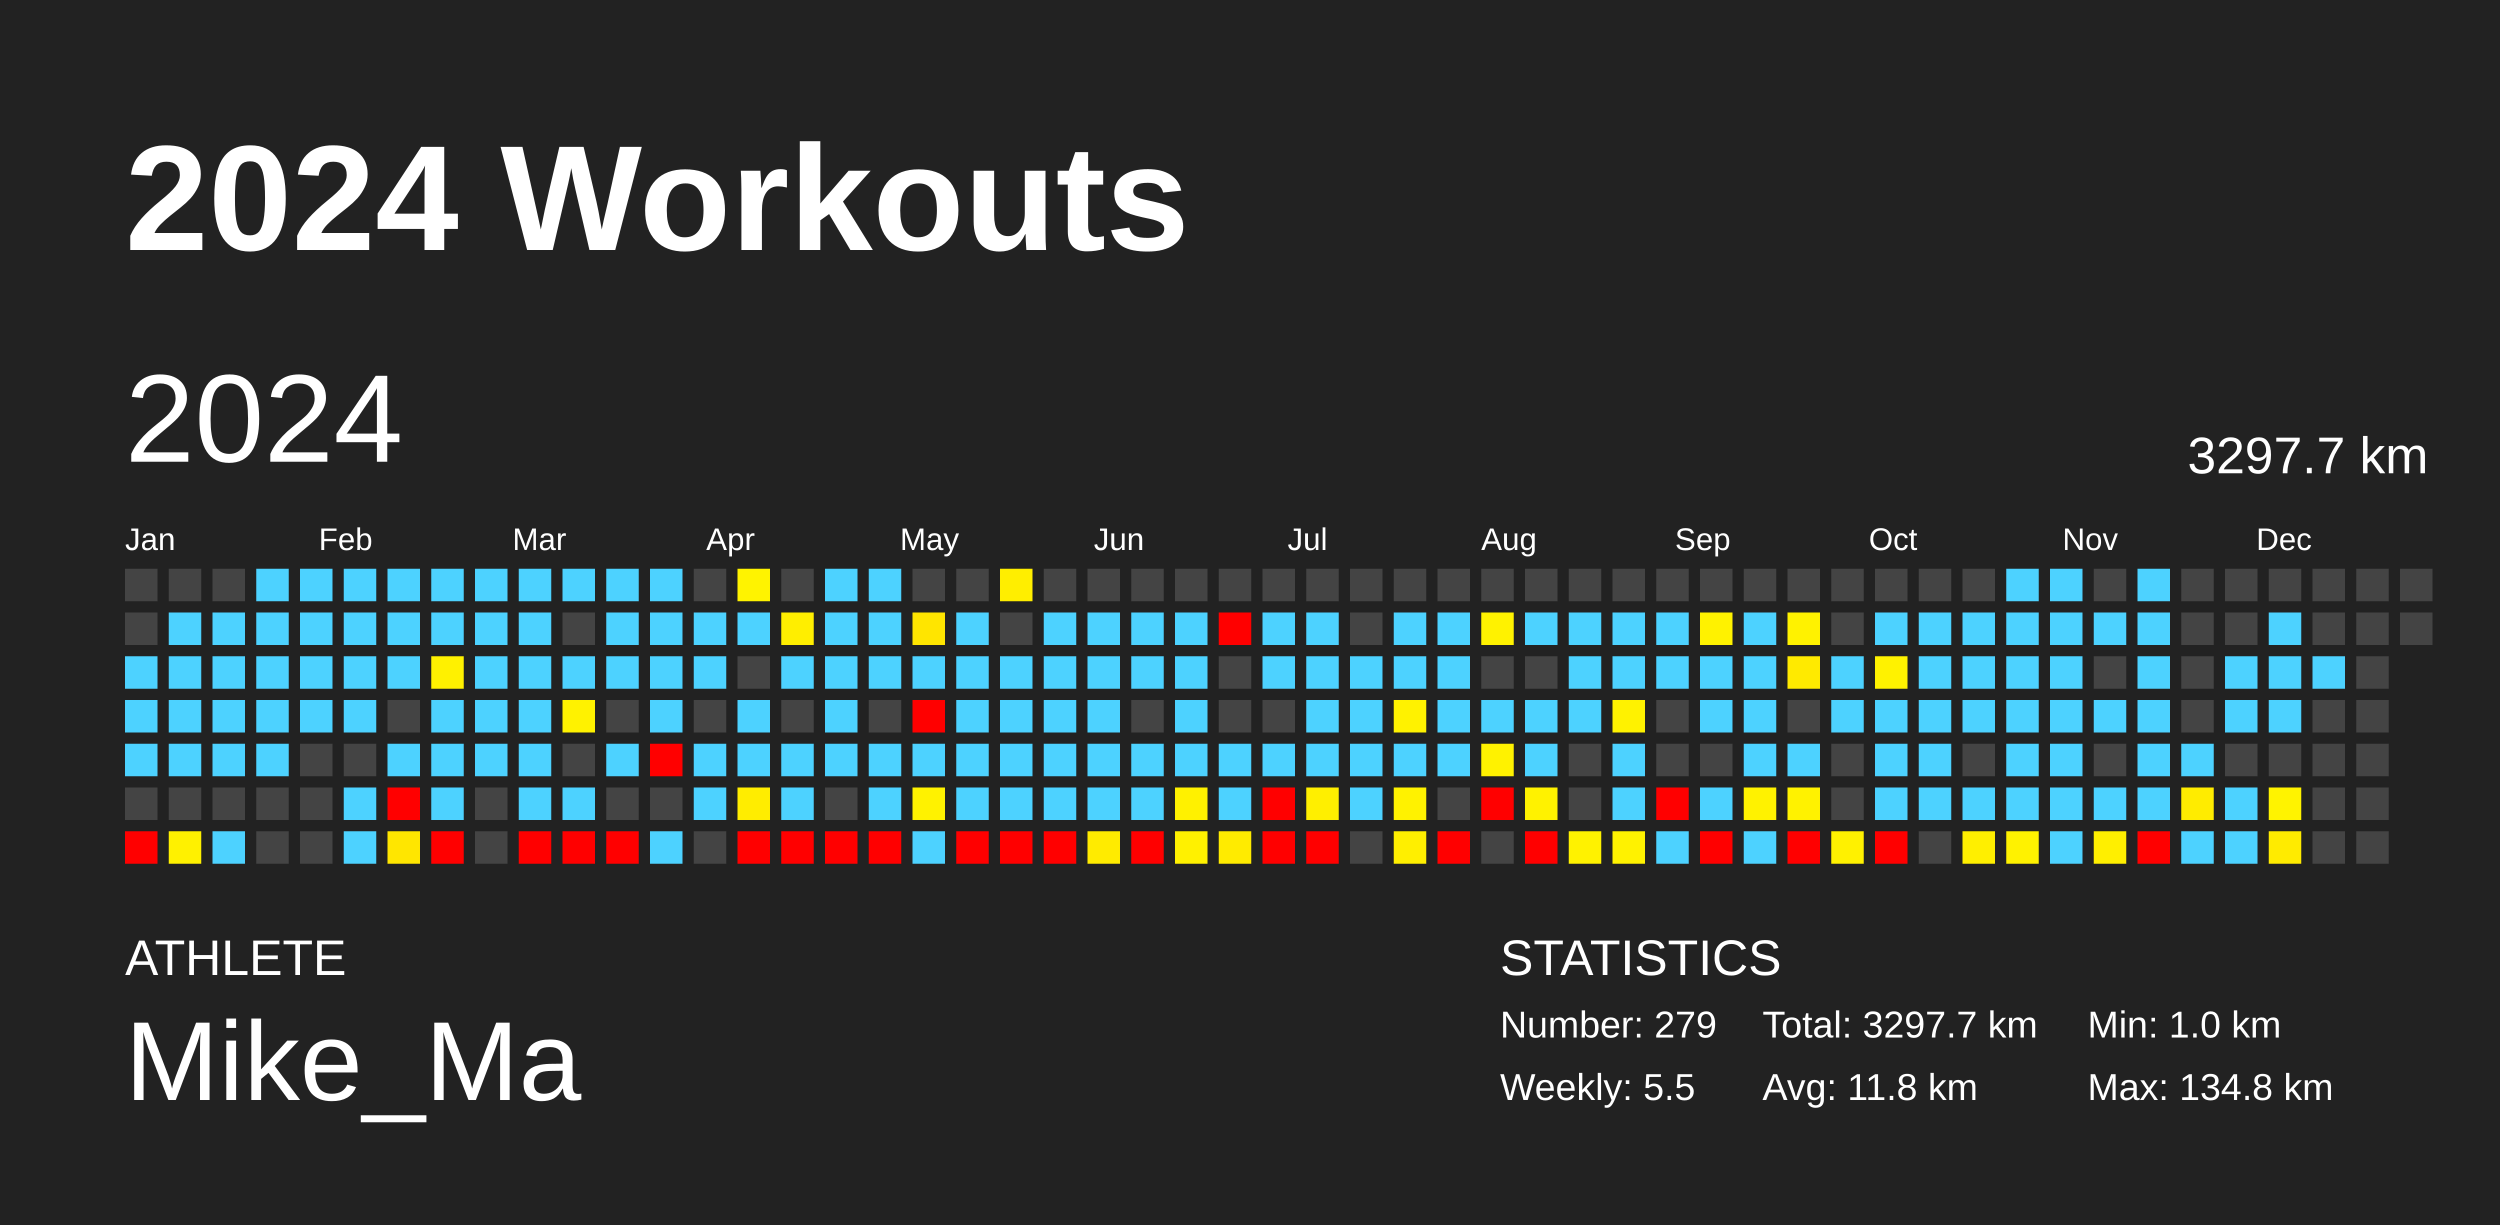
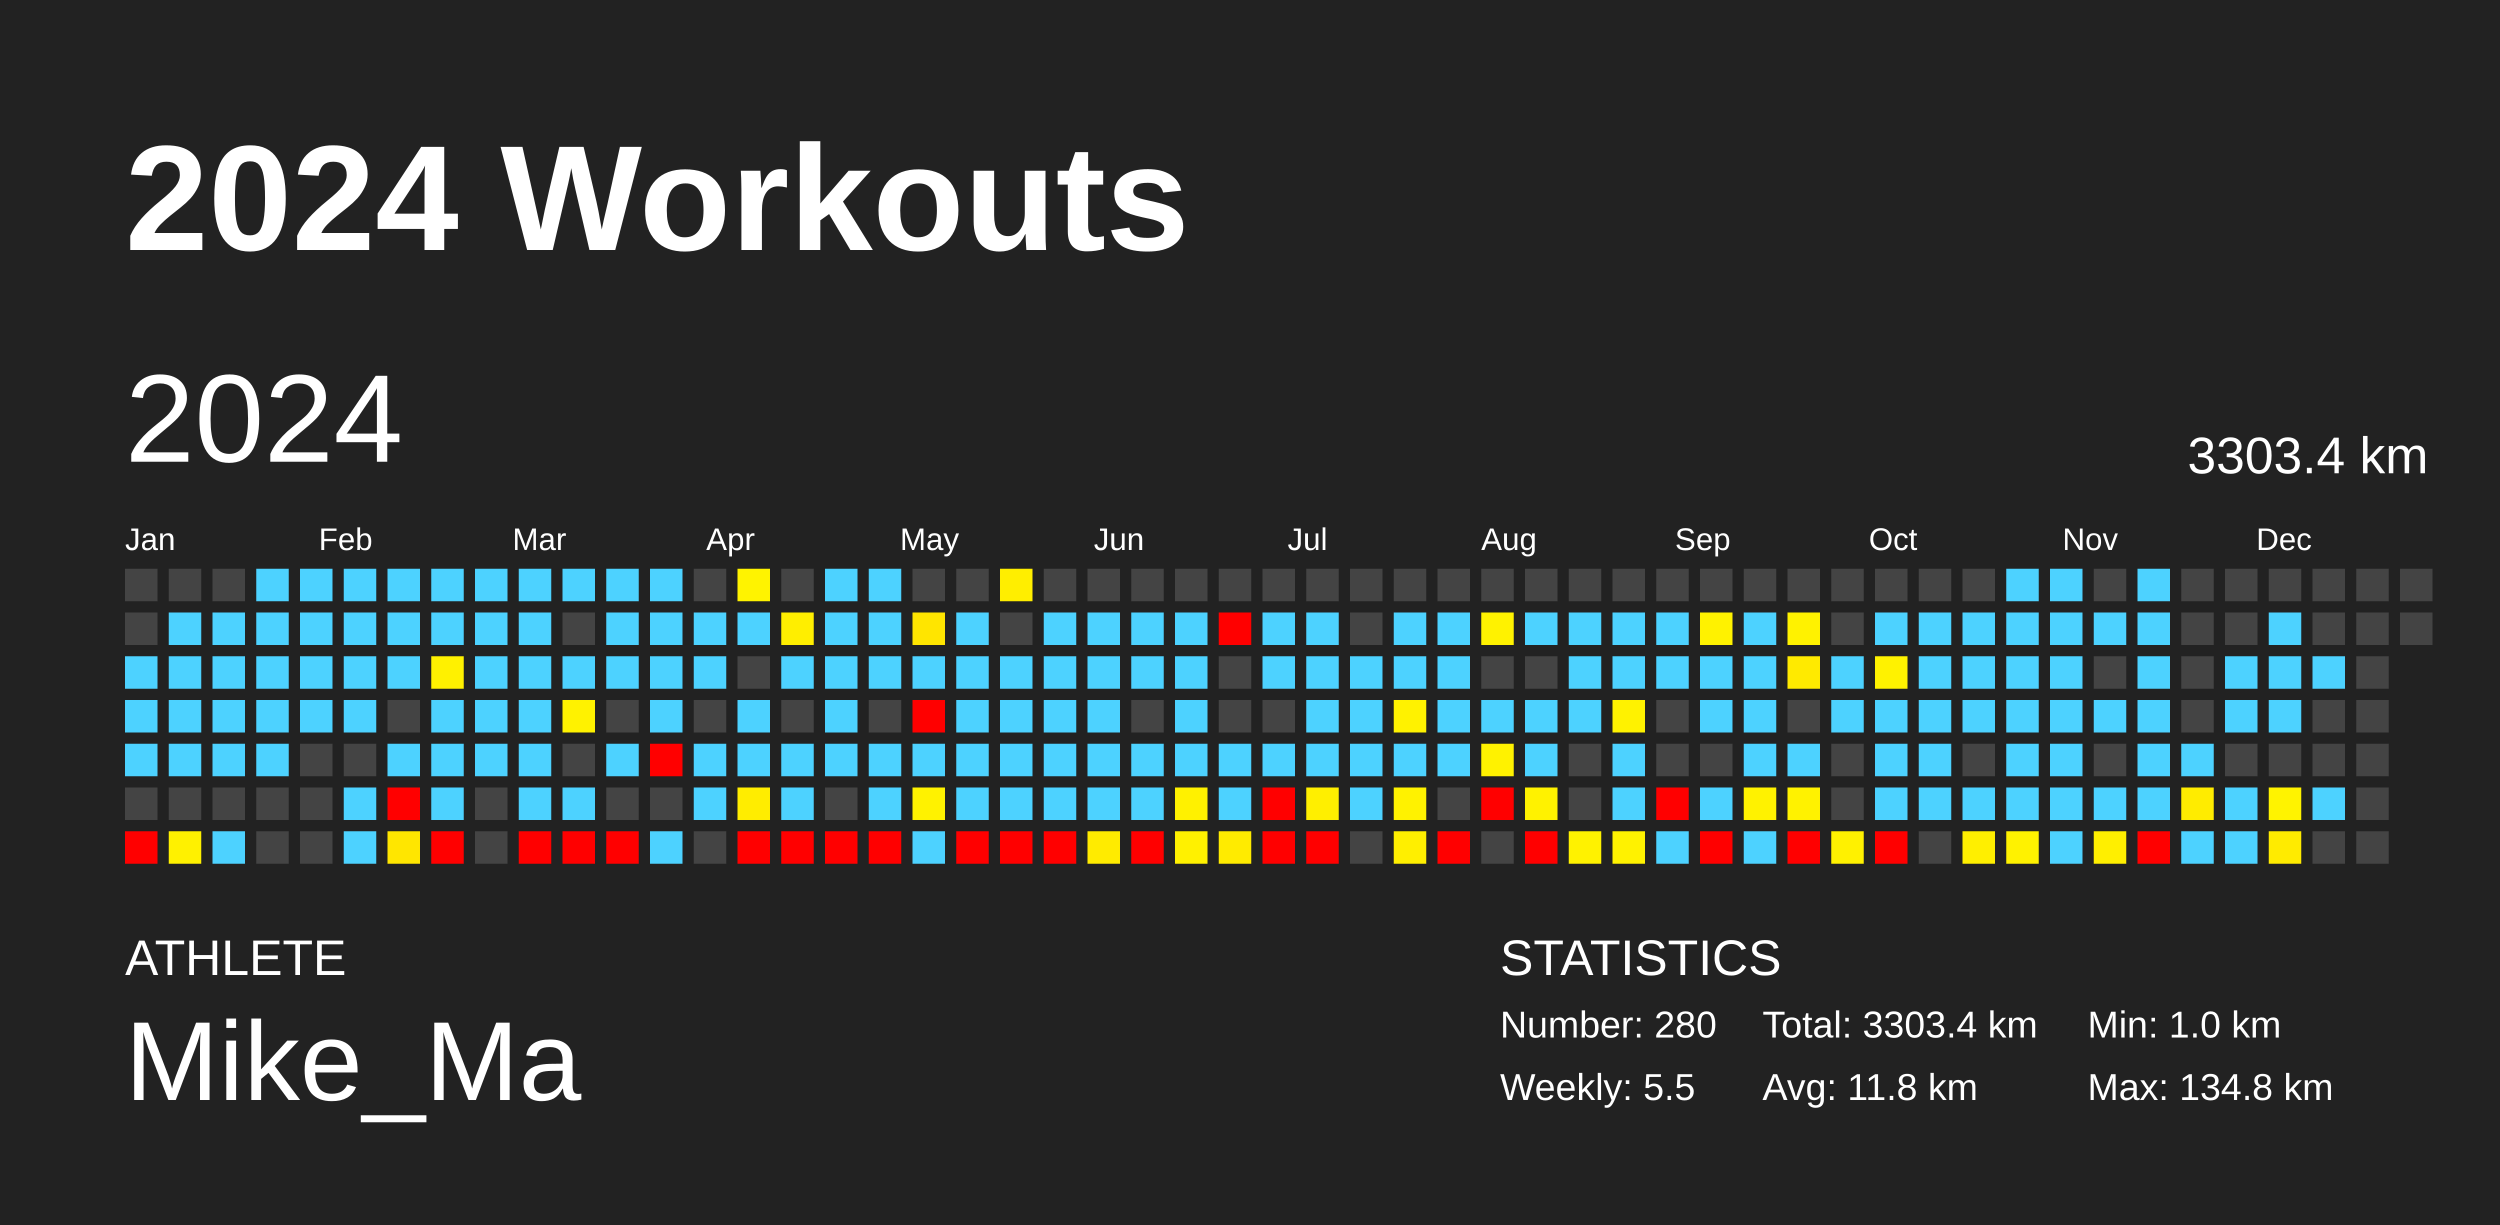
<svg xmlns="http://www.w3.org/2000/svg" baseProfile="full" height="98mm" version="1.1" viewBox="0,0,200,98" width="200mm">
  <defs />
  <rect fill="#222222" height="98" width="200" x="0" y="0" />
  <text fill="#FFFFFF" style="font-size:12px; font-family:Arial; font-weight:bold;" x="10" y="20">2024 Workouts</text>
  <text fill="#FFFFFF" style="font-size:4px; font-family:Arial" x="10" y="78">ATHLETE</text>
  <text fill="#FFFFFF" style="font-size:9px; font-family:Arial" x="10" y="88">Mike_Ma</text>
  <text fill="#FFFFFF" style="font-size:4px; font-family:Arial" x="120" y="78">STATISTICS</text>
-   <text fill="#FFFFFF" style="font-size:3px; font-family:Arial" x="120" y="83">Number: 279</text>
+   <text fill="#FFFFFF" style="font-size:3px; font-family:Arial" x="120" y="83">Number: 280</text>
  <text fill="#FFFFFF" style="font-size:3px; font-family:Arial" x="120" y="88">Weekly: 5.5</text>
-   <text fill="#FFFFFF" style="font-size:3px; font-family:Arial" x="141" y="83">Total: 3297.7 km</text>
+   <text fill="#FFFFFF" style="font-size:3px; font-family:Arial" x="141" y="83">Total: 3303.4 km</text>
  <text fill="#FFFFFF" style="font-size:3px; font-family:Arial" x="141" y="88">Avg: 11.8 km</text>
  <text fill="#FFFFFF" style="font-size:3px; font-family:Arial" x="167" y="83">Min: 1.0 km</text>
  <text fill="#FFFFFF" style="font-size:3px; font-family:Arial" x="167" y="88">Max: 134.8 km</text>
  <text dominant-baseline="hanging" fill="#FFFFFF" style="font-size:10.0px; font-family:Arial;" x="10" y="30">2024</text>
-   <text dominant-baseline="hanging" fill="#FFFFFF" style="font-size:4.125px; font-family:Arial;" x="175" y="35">3297.7 km</text>
+   <text dominant-baseline="hanging" fill="#FFFFFF" style="font-size:4.125px; font-family:Arial;" x="175" y="35">3303.4 km</text>
  <text fill="#FFFFFF" style="font-size:2.5px; font-family:Arial" x="10.0" y="44">Jan</text>
  <text fill="#FFFFFF" style="font-size:2.5px; font-family:Arial" x="25.5" y="44">Feb</text>
  <text fill="#FFFFFF" style="font-size:2.5px; font-family:Arial" x="41.0" y="44">Mar</text>
  <text fill="#FFFFFF" style="font-size:2.5px; font-family:Arial" x="56.5" y="44">Apr</text>
  <text fill="#FFFFFF" style="font-size:2.5px; font-family:Arial" x="72.0" y="44">May</text>
  <text fill="#FFFFFF" style="font-size:2.5px; font-family:Arial" x="87.5" y="44">Jun</text>
  <text fill="#FFFFFF" style="font-size:2.5px; font-family:Arial" x="103.0" y="44">Jul</text>
  <text fill="#FFFFFF" style="font-size:2.5px; font-family:Arial" x="118.5" y="44">Aug</text>
  <text fill="#FFFFFF" style="font-size:2.5px; font-family:Arial" x="134.0" y="44">Sep</text>
  <text fill="#FFFFFF" style="font-size:2.5px; font-family:Arial" x="149.5" y="44">Oct</text>
  <text fill="#FFFFFF" style="font-size:2.5px; font-family:Arial" x="165.0" y="44">Nov</text>
  <text fill="#FFFFFF" style="font-size:2.5px; font-family:Arial" x="180.5" y="44">Dec</text>
  <rect fill="#444444" height="2.6" width="2.6" x="10.0" y="45.5" />
  <rect fill="#444444" height="2.6" width="2.6" x="10.0" y="49.0" />
  <rect fill="#4dd2ff" height="2.6" width="2.6" x="10.0" y="52.5" />
  <rect fill="#4dd2ff" height="2.6" width="2.6" x="10.0" y="56.0" />
  <rect fill="#4dd2ff" height="2.6" width="2.6" x="10.0" y="59.5" />
  <rect fill="#444444" height="2.6" width="2.6" x="10.0" y="63.0" />
  <rect fill="red" height="2.6" width="2.6" x="10.0" y="66.5" />
  <rect fill="#444444" height="2.6" width="2.6" x="13.5" y="45.5" />
  <rect fill="#4dd2ff" height="2.6" width="2.6" x="13.5" y="49.0" />
  <rect fill="#4dd2ff" height="2.6" width="2.6" x="13.5" y="52.5" />
  <rect fill="#4dd2ff" height="2.6" width="2.6" x="13.5" y="56.0" />
  <rect fill="#4dd2ff" height="2.6" width="2.6" x="13.5" y="59.5" />
  <rect fill="#444444" height="2.6" width="2.6" x="13.5" y="63.0" />
  <rect fill="#fff100" height="2.6" width="2.6" x="13.5" y="66.5" />
  <rect fill="#444444" height="2.6" width="2.6" x="17.0" y="45.5" />
  <rect fill="#4dd2ff" height="2.6" width="2.6" x="17.0" y="49.0" />
  <rect fill="#4dd2ff" height="2.6" width="2.6" x="17.0" y="52.5" />
  <rect fill="#4dd2ff" height="2.6" width="2.6" x="17.0" y="56.0" />
  <rect fill="#4dd2ff" height="2.6" width="2.6" x="17.0" y="59.5" />
  <rect fill="#444444" height="2.6" width="2.6" x="17.0" y="63.0" />
  <rect fill="#4dd2ff" height="2.6" width="2.6" x="17.0" y="66.5" />
  <rect fill="#4dd2ff" height="2.6" width="2.6" x="20.5" y="45.5" />
  <rect fill="#4dd2ff" height="2.6" width="2.6" x="20.5" y="49.0" />
  <rect fill="#4dd2ff" height="2.6" width="2.6" x="20.5" y="52.5" />
  <rect fill="#4dd2ff" height="2.6" width="2.6" x="20.5" y="56.0" />
  <rect fill="#4dd2ff" height="2.6" width="2.6" x="20.5" y="59.5" />
  <rect fill="#444444" height="2.6" width="2.6" x="20.5" y="63.0" />
  <rect fill="#444444" height="2.6" width="2.6" x="20.5" y="66.5" />
  <rect fill="#4dd2ff" height="2.6" width="2.6" x="24.0" y="45.5" />
  <rect fill="#4dd2ff" height="2.6" width="2.6" x="24.0" y="49.0" />
  <rect fill="#4dd2ff" height="2.6" width="2.6" x="24.0" y="52.5" />
  <rect fill="#4dd2ff" height="2.6" width="2.6" x="24.0" y="56.0" />
  <rect fill="#444444" height="2.6" width="2.6" x="24.0" y="59.5" />
  <rect fill="#444444" height="2.6" width="2.6" x="24.0" y="63.0" />
  <rect fill="#444444" height="2.6" width="2.6" x="24.0" y="66.5" />
  <rect fill="#4dd2ff" height="2.6" width="2.6" x="27.5" y="45.5" />
  <rect fill="#4dd2ff" height="2.6" width="2.6" x="27.5" y="49.0" />
  <rect fill="#4dd2ff" height="2.6" width="2.6" x="27.5" y="52.5" />
  <rect fill="#4dd2ff" height="2.6" width="2.6" x="27.5" y="56.0" />
  <rect fill="#444444" height="2.6" width="2.6" x="27.5" y="59.5" />
  <rect fill="#4dd2ff" height="2.6" width="2.6" x="27.5" y="63.0" />
  <rect fill="#4dd2ff" height="2.6" width="2.6" x="27.5" y="66.5" />
  <rect fill="#4dd2ff" height="2.6" width="2.6" x="31.0" y="45.5" />
  <rect fill="#4dd2ff" height="2.6" width="2.6" x="31.0" y="49.0" />
  <rect fill="#4dd2ff" height="2.6" width="2.6" x="31.0" y="52.5" />
  <rect fill="#444444" height="2.6" width="2.6" x="31.0" y="56.0" />
  <rect fill="#4dd2ff" height="2.6" width="2.6" x="31.0" y="59.5" />
  <rect fill="red" height="2.6" width="2.6" x="31.0" y="63.0" />
  <rect fill="#ffe600" height="2.6" width="2.6" x="31.0" y="66.5" />
  <rect fill="#4dd2ff" height="2.6" width="2.6" x="34.5" y="45.5" />
  <rect fill="#4dd2ff" height="2.6" width="2.6" x="34.5" y="49.0" />
  <rect fill="#fff100" height="2.6" width="2.6" x="34.5" y="52.5" />
  <rect fill="#4dd2ff" height="2.6" width="2.6" x="34.5" y="56.0" />
  <rect fill="#4dd2ff" height="2.6" width="2.6" x="34.5" y="59.5" />
  <rect fill="#4dd2ff" height="2.6" width="2.6" x="34.5" y="63.0" />
  <rect fill="red" height="2.6" width="2.6" x="34.5" y="66.5" />
  <rect fill="#4dd2ff" height="2.6" width="2.6" x="38.0" y="45.5" />
  <rect fill="#4dd2ff" height="2.6" width="2.6" x="38.0" y="49.0" />
  <rect fill="#4dd2ff" height="2.6" width="2.6" x="38.0" y="52.5" />
  <rect fill="#4dd2ff" height="2.6" width="2.6" x="38.0" y="56.0" />
  <rect fill="#4dd2ff" height="2.6" width="2.6" x="38.0" y="59.5" />
  <rect fill="#444444" height="2.6" width="2.6" x="38.0" y="63.0" />
  <rect fill="#444444" height="2.6" width="2.6" x="38.0" y="66.5" />
  <rect fill="#4dd2ff" height="2.6" width="2.6" x="41.5" y="45.5" />
  <rect fill="#4dd2ff" height="2.6" width="2.6" x="41.5" y="49.0" />
  <rect fill="#4dd2ff" height="2.6" width="2.6" x="41.5" y="52.5" />
  <rect fill="#4dd2ff" height="2.6" width="2.6" x="41.5" y="56.0" />
  <rect fill="#4dd2ff" height="2.6" width="2.6" x="41.5" y="59.5" />
  <rect fill="#4dd2ff" height="2.6" width="2.6" x="41.5" y="63.0" />
  <rect fill="red" height="2.6" width="2.6" x="41.5" y="66.5" />
  <rect fill="#4dd2ff" height="2.6" width="2.6" x="45.0" y="45.5" />
  <rect fill="#444444" height="2.6" width="2.6" x="45.0" y="49.0" />
  <rect fill="#4dd2ff" height="2.6" width="2.6" x="45.0" y="52.5" />
  <rect fill="#fff200" height="2.6" width="2.6" x="45.0" y="56.0" />
  <rect fill="#444444" height="2.6" width="2.6" x="45.0" y="59.5" />
  <rect fill="#4dd2ff" height="2.6" width="2.6" x="45.0" y="63.0" />
  <rect fill="red" height="2.6" width="2.6" x="45.0" y="66.5" />
  <rect fill="#4dd2ff" height="2.6" width="2.6" x="48.5" y="45.5" />
  <rect fill="#4dd2ff" height="2.6" width="2.6" x="48.5" y="49.0" />
  <rect fill="#4dd2ff" height="2.6" width="2.6" x="48.5" y="52.5" />
  <rect fill="#444444" height="2.6" width="2.6" x="48.5" y="56.0" />
  <rect fill="#4dd2ff" height="2.6" width="2.6" x="48.5" y="59.5" />
  <rect fill="#444444" height="2.6" width="2.6" x="48.5" y="63.0" />
  <rect fill="red" height="2.6" width="2.6" x="48.5" y="66.5" />
  <rect fill="#4dd2ff" height="2.6" width="2.6" x="52.0" y="45.5" />
  <rect fill="#4dd2ff" height="2.6" width="2.6" x="52.0" y="49.0" />
  <rect fill="#4dd2ff" height="2.6" width="2.6" x="52.0" y="52.5" />
  <rect fill="#4dd2ff" height="2.6" width="2.6" x="52.0" y="56.0" />
  <rect fill="red" height="2.6" width="2.6" x="52.0" y="59.5" />
  <rect fill="#444444" height="2.6" width="2.6" x="52.0" y="63.0" />
  <rect fill="#4dd2ff" height="2.6" width="2.6" x="52.0" y="66.5" />
  <rect fill="#444444" height="2.6" width="2.6" x="55.5" y="45.5" />
  <rect fill="#4dd2ff" height="2.6" width="2.6" x="55.5" y="49.0" />
  <rect fill="#4dd2ff" height="2.6" width="2.6" x="55.5" y="52.5" />
  <rect fill="#444444" height="2.6" width="2.6" x="55.5" y="56.0" />
  <rect fill="#4dd2ff" height="2.6" width="2.6" x="55.5" y="59.5" />
  <rect fill="#4dd2ff" height="2.6" width="2.6" x="55.5" y="63.0" />
  <rect fill="#444444" height="2.6" width="2.6" x="55.5" y="66.5" />
  <rect fill="#fff300" height="2.6" width="2.6" x="59.0" y="45.5" />
  <rect fill="#4dd2ff" height="2.6" width="2.6" x="59.0" y="49.0" />
  <rect fill="#444444" height="2.6" width="2.6" x="59.0" y="52.5" />
  <rect fill="#4dd2ff" height="2.6" width="2.6" x="59.0" y="56.0" />
  <rect fill="#4dd2ff" height="2.6" width="2.6" x="59.0" y="59.5" />
  <rect fill="#ffed00" height="2.6" width="2.6" x="59.0" y="63.0" />
  <rect fill="red" height="2.6" width="2.6" x="59.0" y="66.5" />
  <rect fill="#444444" height="2.6" width="2.6" x="62.5" y="45.5" />
  <rect fill="#ffee00" height="2.6" width="2.6" x="62.5" y="49.0" />
  <rect fill="#4dd2ff" height="2.6" width="2.6" x="62.5" y="52.5" />
  <rect fill="#444444" height="2.6" width="2.6" x="62.5" y="56.0" />
  <rect fill="#4dd2ff" height="2.6" width="2.6" x="62.5" y="59.5" />
  <rect fill="#4dd2ff" height="2.6" width="2.6" x="62.5" y="63.0" />
  <rect fill="red" height="2.6" width="2.6" x="62.5" y="66.5" />
  <rect fill="#4dd2ff" height="2.6" width="2.6" x="66.0" y="45.5" />
  <rect fill="#4dd2ff" height="2.6" width="2.6" x="66.0" y="49.0" />
  <rect fill="#4dd2ff" height="2.6" width="2.6" x="66.0" y="52.5" />
  <rect fill="#4dd2ff" height="2.6" width="2.6" x="66.0" y="56.0" />
  <rect fill="#4dd2ff" height="2.6" width="2.6" x="66.0" y="59.5" />
  <rect fill="#444444" height="2.6" width="2.6" x="66.0" y="63.0" />
  <rect fill="red" height="2.6" width="2.6" x="66.0" y="66.5" />
  <rect fill="#4dd2ff" height="2.6" width="2.6" x="69.5" y="45.5" />
  <rect fill="#4dd2ff" height="2.6" width="2.6" x="69.5" y="49.0" />
  <rect fill="#4dd2ff" height="2.6" width="2.6" x="69.5" y="52.5" />
  <rect fill="#444444" height="2.6" width="2.6" x="69.5" y="56.0" />
  <rect fill="#4dd2ff" height="2.6" width="2.6" x="69.5" y="59.5" />
  <rect fill="#4dd2ff" height="2.6" width="2.6" x="69.5" y="63.0" />
  <rect fill="red" height="2.6" width="2.6" x="69.5" y="66.5" />
  <rect fill="#444444" height="2.6" width="2.6" x="73.0" y="45.5" />
  <rect fill="#ffe500" height="2.6" width="2.6" x="73.0" y="49.0" />
  <rect fill="#4dd2ff" height="2.6" width="2.6" x="73.0" y="52.5" />
  <rect fill="red" height="2.6" width="2.6" x="73.0" y="56.0" />
  <rect fill="#4dd2ff" height="2.6" width="2.6" x="73.0" y="59.5" />
  <rect fill="#fff200" height="2.6" width="2.6" x="73.0" y="63.0" />
  <rect fill="#4dd2ff" height="2.6" width="2.6" x="73.0" y="66.5" />
  <rect fill="#444444" height="2.6" width="2.6" x="76.5" y="45.5" />
  <rect fill="#4dd2ff" height="2.6" width="2.6" x="76.5" y="49.0" />
  <rect fill="#4dd2ff" height="2.6" width="2.6" x="76.5" y="52.5" />
  <rect fill="#4dd2ff" height="2.6" width="2.6" x="76.5" y="56.0" />
  <rect fill="#4dd2ff" height="2.6" width="2.6" x="76.5" y="59.5" />
  <rect fill="#4dd2ff" height="2.6" width="2.6" x="76.5" y="63.0" />
  <rect fill="red" height="2.6" width="2.6" x="76.5" y="66.5" />
  <rect fill="#ffee00" height="2.6" width="2.6" x="80.0" y="45.5" />
  <rect fill="#444444" height="2.6" width="2.6" x="80.0" y="49.0" />
  <rect fill="#4dd2ff" height="2.6" width="2.6" x="80.0" y="52.5" />
  <rect fill="#4dd2ff" height="2.6" width="2.6" x="80.0" y="56.0" />
  <rect fill="#4dd2ff" height="2.6" width="2.6" x="80.0" y="59.5" />
  <rect fill="#4dd2ff" height="2.6" width="2.6" x="80.0" y="63.0" />
  <rect fill="red" height="2.6" width="2.6" x="80.0" y="66.5" />
  <rect fill="#444444" height="2.6" width="2.6" x="83.5" y="45.5" />
  <rect fill="#4dd2ff" height="2.6" width="2.6" x="83.5" y="49.0" />
  <rect fill="#4dd2ff" height="2.6" width="2.6" x="83.5" y="52.5" />
  <rect fill="#4dd2ff" height="2.6" width="2.6" x="83.5" y="56.0" />
  <rect fill="#4dd2ff" height="2.6" width="2.6" x="83.5" y="59.5" />
  <rect fill="#4dd2ff" height="2.6" width="2.6" x="83.5" y="63.0" />
  <rect fill="red" height="2.6" width="2.6" x="83.5" y="66.5" />
  <rect fill="#444444" height="2.6" width="2.6" x="87.0" y="45.5" />
  <rect fill="#4dd2ff" height="2.6" width="2.6" x="87.0" y="49.0" />
  <rect fill="#4dd2ff" height="2.6" width="2.6" x="87.0" y="52.5" />
  <rect fill="#4dd2ff" height="2.6" width="2.6" x="87.0" y="56.0" />
  <rect fill="#4dd2ff" height="2.6" width="2.6" x="87.0" y="59.5" />
  <rect fill="#4dd2ff" height="2.6" width="2.6" x="87.0" y="63.0" />
  <rect fill="#ffeb00" height="2.6" width="2.6" x="87.0" y="66.5" />
  <rect fill="#444444" height="2.6" width="2.6" x="90.5" y="45.5" />
  <rect fill="#4dd2ff" height="2.6" width="2.6" x="90.5" y="49.0" />
  <rect fill="#4dd2ff" height="2.6" width="2.6" x="90.5" y="52.5" />
  <rect fill="#444444" height="2.6" width="2.6" x="90.5" y="56.0" />
  <rect fill="#4dd2ff" height="2.6" width="2.6" x="90.5" y="59.5" />
  <rect fill="#4dd2ff" height="2.6" width="2.6" x="90.5" y="63.0" />
  <rect fill="red" height="2.6" width="2.6" x="90.5" y="66.5" />
  <rect fill="#444444" height="2.6" width="2.6" x="94.0" y="45.5" />
  <rect fill="#4dd2ff" height="2.6" width="2.6" x="94.0" y="49.0" />
  <rect fill="#4dd2ff" height="2.6" width="2.6" x="94.0" y="52.5" />
  <rect fill="#4dd2ff" height="2.6" width="2.6" x="94.0" y="56.0" />
  <rect fill="#4dd2ff" height="2.6" width="2.6" x="94.0" y="59.5" />
  <rect fill="#fff100" height="2.6" width="2.6" x="94.0" y="63.0" />
  <rect fill="#fff100" height="2.6" width="2.6" x="94.0" y="66.5" />
  <rect fill="#444444" height="2.6" width="2.6" x="97.5" y="45.5" />
  <rect fill="red" height="2.6" width="2.6" x="97.5" y="49.0" />
  <rect fill="#444444" height="2.6" width="2.6" x="97.5" y="52.5" />
  <rect fill="#444444" height="2.6" width="2.6" x="97.5" y="56.0" />
  <rect fill="#4dd2ff" height="2.6" width="2.6" x="97.5" y="59.5" />
  <rect fill="#4dd2ff" height="2.6" width="2.6" x="97.5" y="63.0" />
  <rect fill="#ffeb00" height="2.6" width="2.6" x="97.5" y="66.5" />
  <rect fill="#444444" height="2.6" width="2.6" x="101.0" y="45.5" />
  <rect fill="#4dd2ff" height="2.6" width="2.6" x="101.0" y="49.0" />
  <rect fill="#4dd2ff" height="2.6" width="2.6" x="101.0" y="52.5" />
  <rect fill="#444444" height="2.6" width="2.6" x="101.0" y="56.0" />
  <rect fill="#4dd2ff" height="2.6" width="2.6" x="101.0" y="59.5" />
  <rect fill="red" height="2.6" width="2.6" x="101.0" y="63.0" />
  <rect fill="red" height="2.6" width="2.6" x="101.0" y="66.5" />
  <rect fill="#444444" height="2.6" width="2.6" x="104.5" y="45.5" />
  <rect fill="#4dd2ff" height="2.6" width="2.6" x="104.5" y="49.0" />
  <rect fill="#4dd2ff" height="2.6" width="2.6" x="104.5" y="52.5" />
  <rect fill="#4dd2ff" height="2.6" width="2.6" x="104.5" y="56.0" />
  <rect fill="#4dd2ff" height="2.6" width="2.6" x="104.5" y="59.5" />
  <rect fill="#ffef00" height="2.6" width="2.6" x="104.5" y="63.0" />
  <rect fill="red" height="2.6" width="2.6" x="104.5" y="66.5" />
  <rect fill="#444444" height="2.6" width="2.6" x="108.0" y="45.5" />
  <rect fill="#444444" height="2.6" width="2.6" x="108.0" y="49.0" />
  <rect fill="#4dd2ff" height="2.6" width="2.6" x="108.0" y="52.5" />
  <rect fill="#4dd2ff" height="2.6" width="2.6" x="108.0" y="56.0" />
  <rect fill="#4dd2ff" height="2.6" width="2.6" x="108.0" y="59.5" />
  <rect fill="#4dd2ff" height="2.6" width="2.6" x="108.0" y="63.0" />
  <rect fill="#444444" height="2.6" width="2.6" x="108.0" y="66.5" />
  <rect fill="#444444" height="2.6" width="2.6" x="111.5" y="45.5" />
  <rect fill="#4dd2ff" height="2.6" width="2.6" x="111.5" y="49.0" />
  <rect fill="#4dd2ff" height="2.6" width="2.6" x="111.5" y="52.5" />
  <rect fill="#fff200" height="2.6" width="2.6" x="111.5" y="56.0" />
  <rect fill="#4dd2ff" height="2.6" width="2.6" x="111.5" y="59.5" />
  <rect fill="#fff200" height="2.6" width="2.6" x="111.5" y="63.0" />
  <rect fill="#ffef00" height="2.6" width="2.6" x="111.5" y="66.5" />
  <rect fill="#444444" height="2.6" width="2.6" x="115.0" y="45.5" />
  <rect fill="#4dd2ff" height="2.6" width="2.6" x="115.0" y="49.0" />
  <rect fill="#4dd2ff" height="2.6" width="2.6" x="115.0" y="52.5" />
  <rect fill="#4dd2ff" height="2.6" width="2.6" x="115.0" y="56.0" />
  <rect fill="#4dd2ff" height="2.6" width="2.6" x="115.0" y="59.5" />
  <rect fill="#444444" height="2.6" width="2.6" x="115.0" y="63.0" />
  <rect fill="red" height="2.6" width="2.6" x="115.0" y="66.5" />
  <rect fill="#444444" height="2.6" width="2.6" x="118.5" y="45.5" />
  <rect fill="#fff200" height="2.6" width="2.6" x="118.5" y="49.0" />
  <rect fill="#444444" height="2.6" width="2.6" x="118.5" y="52.5" />
  <rect fill="#4dd2ff" height="2.6" width="2.6" x="118.5" y="56.0" />
  <rect fill="#fff200" height="2.6" width="2.6" x="118.5" y="59.5" />
  <rect fill="red" height="2.6" width="2.6" x="118.5" y="63.0" />
  <rect fill="#444444" height="2.6" width="2.6" x="118.5" y="66.5" />
  <rect fill="#444444" height="2.6" width="2.6" x="122.0" y="45.5" />
  <rect fill="#4dd2ff" height="2.6" width="2.6" x="122.0" y="49.0" />
  <rect fill="#444444" height="2.6" width="2.6" x="122.0" y="52.5" />
  <rect fill="#4dd2ff" height="2.6" width="2.6" x="122.0" y="56.0" />
  <rect fill="#4dd2ff" height="2.6" width="2.6" x="122.0" y="59.5" />
  <rect fill="#fff200" height="2.6" width="2.6" x="122.0" y="63.0" />
  <rect fill="red" height="2.6" width="2.6" x="122.0" y="66.5" />
  <rect fill="#444444" height="2.6" width="2.6" x="125.5" y="45.5" />
  <rect fill="#4dd2ff" height="2.6" width="2.6" x="125.5" y="49.0" />
  <rect fill="#4dd2ff" height="2.6" width="2.6" x="125.5" y="52.5" />
  <rect fill="#4dd2ff" height="2.6" width="2.6" x="125.5" y="56.0" />
  <rect fill="#444444" height="2.6" width="2.6" x="125.5" y="59.5" />
  <rect fill="#444444" height="2.6" width="2.6" x="125.5" y="63.0" />
  <rect fill="#fff200" height="2.6" width="2.6" x="125.5" y="66.5" />
  <rect fill="#444444" height="2.6" width="2.6" x="129.0" y="45.5" />
  <rect fill="#4dd2ff" height="2.6" width="2.6" x="129.0" y="49.0" />
  <rect fill="#4dd2ff" height="2.6" width="2.6" x="129.0" y="52.5" />
  <rect fill="#fff200" height="2.6" width="2.6" x="129.0" y="56.0" />
  <rect fill="#4dd2ff" height="2.6" width="2.6" x="129.0" y="59.5" />
  <rect fill="#4dd2ff" height="2.6" width="2.6" x="129.0" y="63.0" />
  <rect fill="#fff200" height="2.6" width="2.6" x="129.0" y="66.5" />
  <rect fill="#444444" height="2.6" width="2.6" x="132.5" y="45.5" />
  <rect fill="#4dd2ff" height="2.6" width="2.6" x="132.5" y="49.0" />
  <rect fill="#4dd2ff" height="2.6" width="2.6" x="132.5" y="52.5" />
  <rect fill="#444444" height="2.6" width="2.6" x="132.5" y="56.0" />
  <rect fill="#444444" height="2.6" width="2.6" x="132.5" y="59.5" />
  <rect fill="red" height="2.6" width="2.6" x="132.5" y="63.0" />
  <rect fill="#4dd2ff" height="2.6" width="2.6" x="132.5" y="66.5" />
  <rect fill="#444444" height="2.6" width="2.6" x="136.0" y="45.5" />
  <rect fill="#fff200" height="2.6" width="2.6" x="136.0" y="49.0" />
  <rect fill="#4dd2ff" height="2.6" width="2.6" x="136.0" y="52.5" />
  <rect fill="#4dd2ff" height="2.6" width="2.6" x="136.0" y="56.0" />
  <rect fill="#444444" height="2.6" width="2.6" x="136.0" y="59.5" />
  <rect fill="#4dd2ff" height="2.6" width="2.6" x="136.0" y="63.0" />
  <rect fill="red" height="2.6" width="2.6" x="136.0" y="66.5" />
  <rect fill="#444444" height="2.6" width="2.6" x="139.5" y="45.5" />
  <rect fill="#4dd2ff" height="2.6" width="2.6" x="139.5" y="49.0" />
  <rect fill="#4dd2ff" height="2.6" width="2.6" x="139.5" y="52.5" />
  <rect fill="#4dd2ff" height="2.6" width="2.6" x="139.5" y="56.0" />
  <rect fill="#4dd2ff" height="2.6" width="2.6" x="139.5" y="59.5" />
  <rect fill="#fff200" height="2.6" width="2.6" x="139.5" y="63.0" />
  <rect fill="#4dd2ff" height="2.6" width="2.6" x="139.5" y="66.5" />
  <rect fill="#444444" height="2.6" width="2.6" x="143.0" y="45.5" />
  <rect fill="#fff200" height="2.6" width="2.6" x="143.0" y="49.0" />
  <rect fill="#ffea00" height="2.6" width="2.6" x="143.0" y="52.5" />
  <rect fill="#444444" height="2.6" width="2.6" x="143.0" y="56.0" />
  <rect fill="#4dd2ff" height="2.6" width="2.6" x="143.0" y="59.5" />
  <rect fill="#fff200" height="2.6" width="2.6" x="143.0" y="63.0" />
  <rect fill="red" height="2.6" width="2.6" x="143.0" y="66.5" />
  <rect fill="#444444" height="2.6" width="2.6" x="146.5" y="45.5" />
  <rect fill="#444444" height="2.6" width="2.6" x="146.5" y="49.0" />
  <rect fill="#4dd2ff" height="2.6" width="2.6" x="146.5" y="52.5" />
  <rect fill="#4dd2ff" height="2.6" width="2.6" x="146.5" y="56.0" />
  <rect fill="#444444" height="2.6" width="2.6" x="146.5" y="59.5" />
  <rect fill="#444444" height="2.6" width="2.6" x="146.5" y="63.0" />
  <rect fill="#fff100" height="2.6" width="2.6" x="146.5" y="66.5" />
  <rect fill="#444444" height="2.6" width="2.6" x="150.0" y="45.5" />
  <rect fill="#4dd2ff" height="2.6" width="2.6" x="150.0" y="49.0" />
  <rect fill="#fff200" height="2.6" width="2.6" x="150.0" y="52.5" />
  <rect fill="#4dd2ff" height="2.6" width="2.6" x="150.0" y="56.0" />
  <rect fill="#4dd2ff" height="2.6" width="2.6" x="150.0" y="59.5" />
  <rect fill="#4dd2ff" height="2.6" width="2.6" x="150.0" y="63.0" />
  <rect fill="red" height="2.6" width="2.6" x="150.0" y="66.5" />
  <rect fill="#444444" height="2.6" width="2.6" x="153.5" y="45.5" />
  <rect fill="#4dd2ff" height="2.6" width="2.6" x="153.5" y="49.0" />
  <rect fill="#4dd2ff" height="2.6" width="2.6" x="153.5" y="52.5" />
  <rect fill="#4dd2ff" height="2.6" width="2.6" x="153.5" y="56.0" />
  <rect fill="#4dd2ff" height="2.6" width="2.6" x="153.5" y="59.5" />
  <rect fill="#4dd2ff" height="2.6" width="2.6" x="153.5" y="63.0" />
  <rect fill="#444444" height="2.6" width="2.6" x="153.5" y="66.5" />
  <rect fill="#444444" height="2.6" width="2.6" x="157.0" y="45.5" />
  <rect fill="#4dd2ff" height="2.6" width="2.6" x="157.0" y="49.0" />
  <rect fill="#4dd2ff" height="2.6" width="2.6" x="157.0" y="52.5" />
  <rect fill="#4dd2ff" height="2.6" width="2.6" x="157.0" y="56.0" />
  <rect fill="#444444" height="2.6" width="2.6" x="157.0" y="59.5" />
  <rect fill="#4dd2ff" height="2.6" width="2.6" x="157.0" y="63.0" />
  <rect fill="#ffef00" height="2.6" width="2.6" x="157.0" y="66.5" />
  <rect fill="#4dd2ff" height="2.6" width="2.6" x="160.5" y="45.5" />
  <rect fill="#4dd2ff" height="2.6" width="2.6" x="160.5" y="49.0" />
  <rect fill="#4dd2ff" height="2.6" width="2.6" x="160.5" y="52.5" />
  <rect fill="#4dd2ff" height="2.6" width="2.6" x="160.5" y="56.0" />
  <rect fill="#4dd2ff" height="2.6" width="2.6" x="160.5" y="59.5" />
  <rect fill="#4dd2ff" height="2.6" width="2.6" x="160.5" y="63.0" />
  <rect fill="#fff200" height="2.6" width="2.6" x="160.5" y="66.5" />
  <rect fill="#4dd2ff" height="2.6" width="2.6" x="164.0" y="45.5" />
  <rect fill="#4dd2ff" height="2.6" width="2.6" x="164.0" y="49.0" />
  <rect fill="#4dd2ff" height="2.6" width="2.6" x="164.0" y="52.5" />
  <rect fill="#4dd2ff" height="2.6" width="2.6" x="164.0" y="56.0" />
  <rect fill="#4dd2ff" height="2.6" width="2.6" x="164.0" y="59.5" />
  <rect fill="#4dd2ff" height="2.6" width="2.6" x="164.0" y="63.0" />
  <rect fill="#4dd2ff" height="2.6" width="2.6" x="164.0" y="66.5" />
  <rect fill="#444444" height="2.6" width="2.6" x="167.5" y="45.5" />
  <rect fill="#4dd2ff" height="2.6" width="2.6" x="167.5" y="49.0" />
  <rect fill="#444444" height="2.6" width="2.6" x="167.5" y="52.5" />
  <rect fill="#4dd2ff" height="2.6" width="2.6" x="167.5" y="56.0" />
  <rect fill="#444444" height="2.6" width="2.6" x="167.5" y="59.5" />
  <rect fill="#4dd2ff" height="2.6" width="2.6" x="167.5" y="63.0" />
  <rect fill="#ffef00" height="2.6" width="2.6" x="167.5" y="66.5" />
  <rect fill="#4dd2ff" height="2.6" width="2.6" x="171.0" y="45.5" />
  <rect fill="#4dd2ff" height="2.6" width="2.6" x="171.0" y="49.0" />
  <rect fill="#4dd2ff" height="2.6" width="2.6" x="171.0" y="52.5" />
  <rect fill="#4dd2ff" height="2.6" width="2.6" x="171.0" y="56.0" />
  <rect fill="#4dd2ff" height="2.6" width="2.6" x="171.0" y="59.5" />
  <rect fill="#4dd2ff" height="2.6" width="2.6" x="171.0" y="63.0" />
  <rect fill="red" height="2.6" width="2.6" x="171.0" y="66.5" />
  <rect fill="#444444" height="2.6" width="2.6" x="174.5" y="45.5" />
  <rect fill="#444444" height="2.6" width="2.6" x="174.5" y="49.0" />
  <rect fill="#444444" height="2.6" width="2.6" x="174.5" y="52.5" />
  <rect fill="#444444" height="2.6" width="2.6" x="174.5" y="56.0" />
  <rect fill="#4dd2ff" height="2.6" width="2.6" x="174.5" y="59.5" />
  <rect fill="#ffec00" height="2.6" width="2.6" x="174.5" y="63.0" />
  <rect fill="#4dd2ff" height="2.6" width="2.6" x="174.5" y="66.5" />
  <rect fill="#444444" height="2.6" width="2.6" x="178.0" y="45.5" />
  <rect fill="#444444" height="2.6" width="2.6" x="178.0" y="49.0" />
  <rect fill="#4dd2ff" height="2.6" width="2.6" x="178.0" y="52.5" />
  <rect fill="#4dd2ff" height="2.6" width="2.6" x="178.0" y="56.0" />
  <rect fill="#444444" height="2.6" width="2.6" x="178.0" y="59.5" />
  <rect fill="#4dd2ff" height="2.6" width="2.6" x="178.0" y="63.0" />
  <rect fill="#4dd2ff" height="2.6" width="2.6" x="178.0" y="66.5" />
  <rect fill="#444444" height="2.6" width="2.6" x="181.5" y="45.5" />
  <rect fill="#4dd2ff" height="2.6" width="2.6" x="181.5" y="49.0" />
  <rect fill="#4dd2ff" height="2.6" width="2.6" x="181.5" y="52.5" />
  <rect fill="#4dd2ff" height="2.6" width="2.6" x="181.5" y="56.0" />
  <rect fill="#444444" height="2.6" width="2.6" x="181.5" y="59.5" />
  <rect fill="#fff300" height="2.6" width="2.6" x="181.5" y="63.0" />
  <rect fill="#ffeb00" height="2.6" width="2.6" x="181.5" y="66.5" />
  <rect fill="#444444" height="2.6" width="2.6" x="185.0" y="45.5" />
  <rect fill="#444444" height="2.6" width="2.6" x="185.0" y="49.0" />
  <rect fill="#4dd2ff" height="2.6" width="2.6" x="185.0" y="52.5" />
  <rect fill="#444444" height="2.6" width="2.6" x="185.0" y="56.0" />
  <rect fill="#444444" height="2.6" width="2.6" x="185.0" y="59.5" />
-   <rect fill="#444444" height="2.6" width="2.6" x="185.0" y="63.0" />
+   <rect fill="#4dd2ff" height="2.6" width="2.6" x="185.0" y="63.0" />
  <rect fill="#444444" height="2.6" width="2.6" x="185.0" y="66.5" />
  <rect fill="#444444" height="2.6" width="2.6" x="188.5" y="45.5" />
  <rect fill="#444444" height="2.6" width="2.6" x="188.5" y="49.0" />
  <rect fill="#444444" height="2.6" width="2.6" x="188.5" y="52.5" />
  <rect fill="#444444" height="2.6" width="2.6" x="188.5" y="56.0" />
  <rect fill="#444444" height="2.6" width="2.6" x="188.5" y="59.5" />
  <rect fill="#444444" height="2.6" width="2.6" x="188.5" y="63.0" />
  <rect fill="#444444" height="2.6" width="2.6" x="188.5" y="66.5" />
  <rect fill="#444444" height="2.6" width="2.6" x="192.0" y="45.5" />
  <rect fill="#444444" height="2.6" width="2.6" x="192.0" y="49.0" />
</svg>
